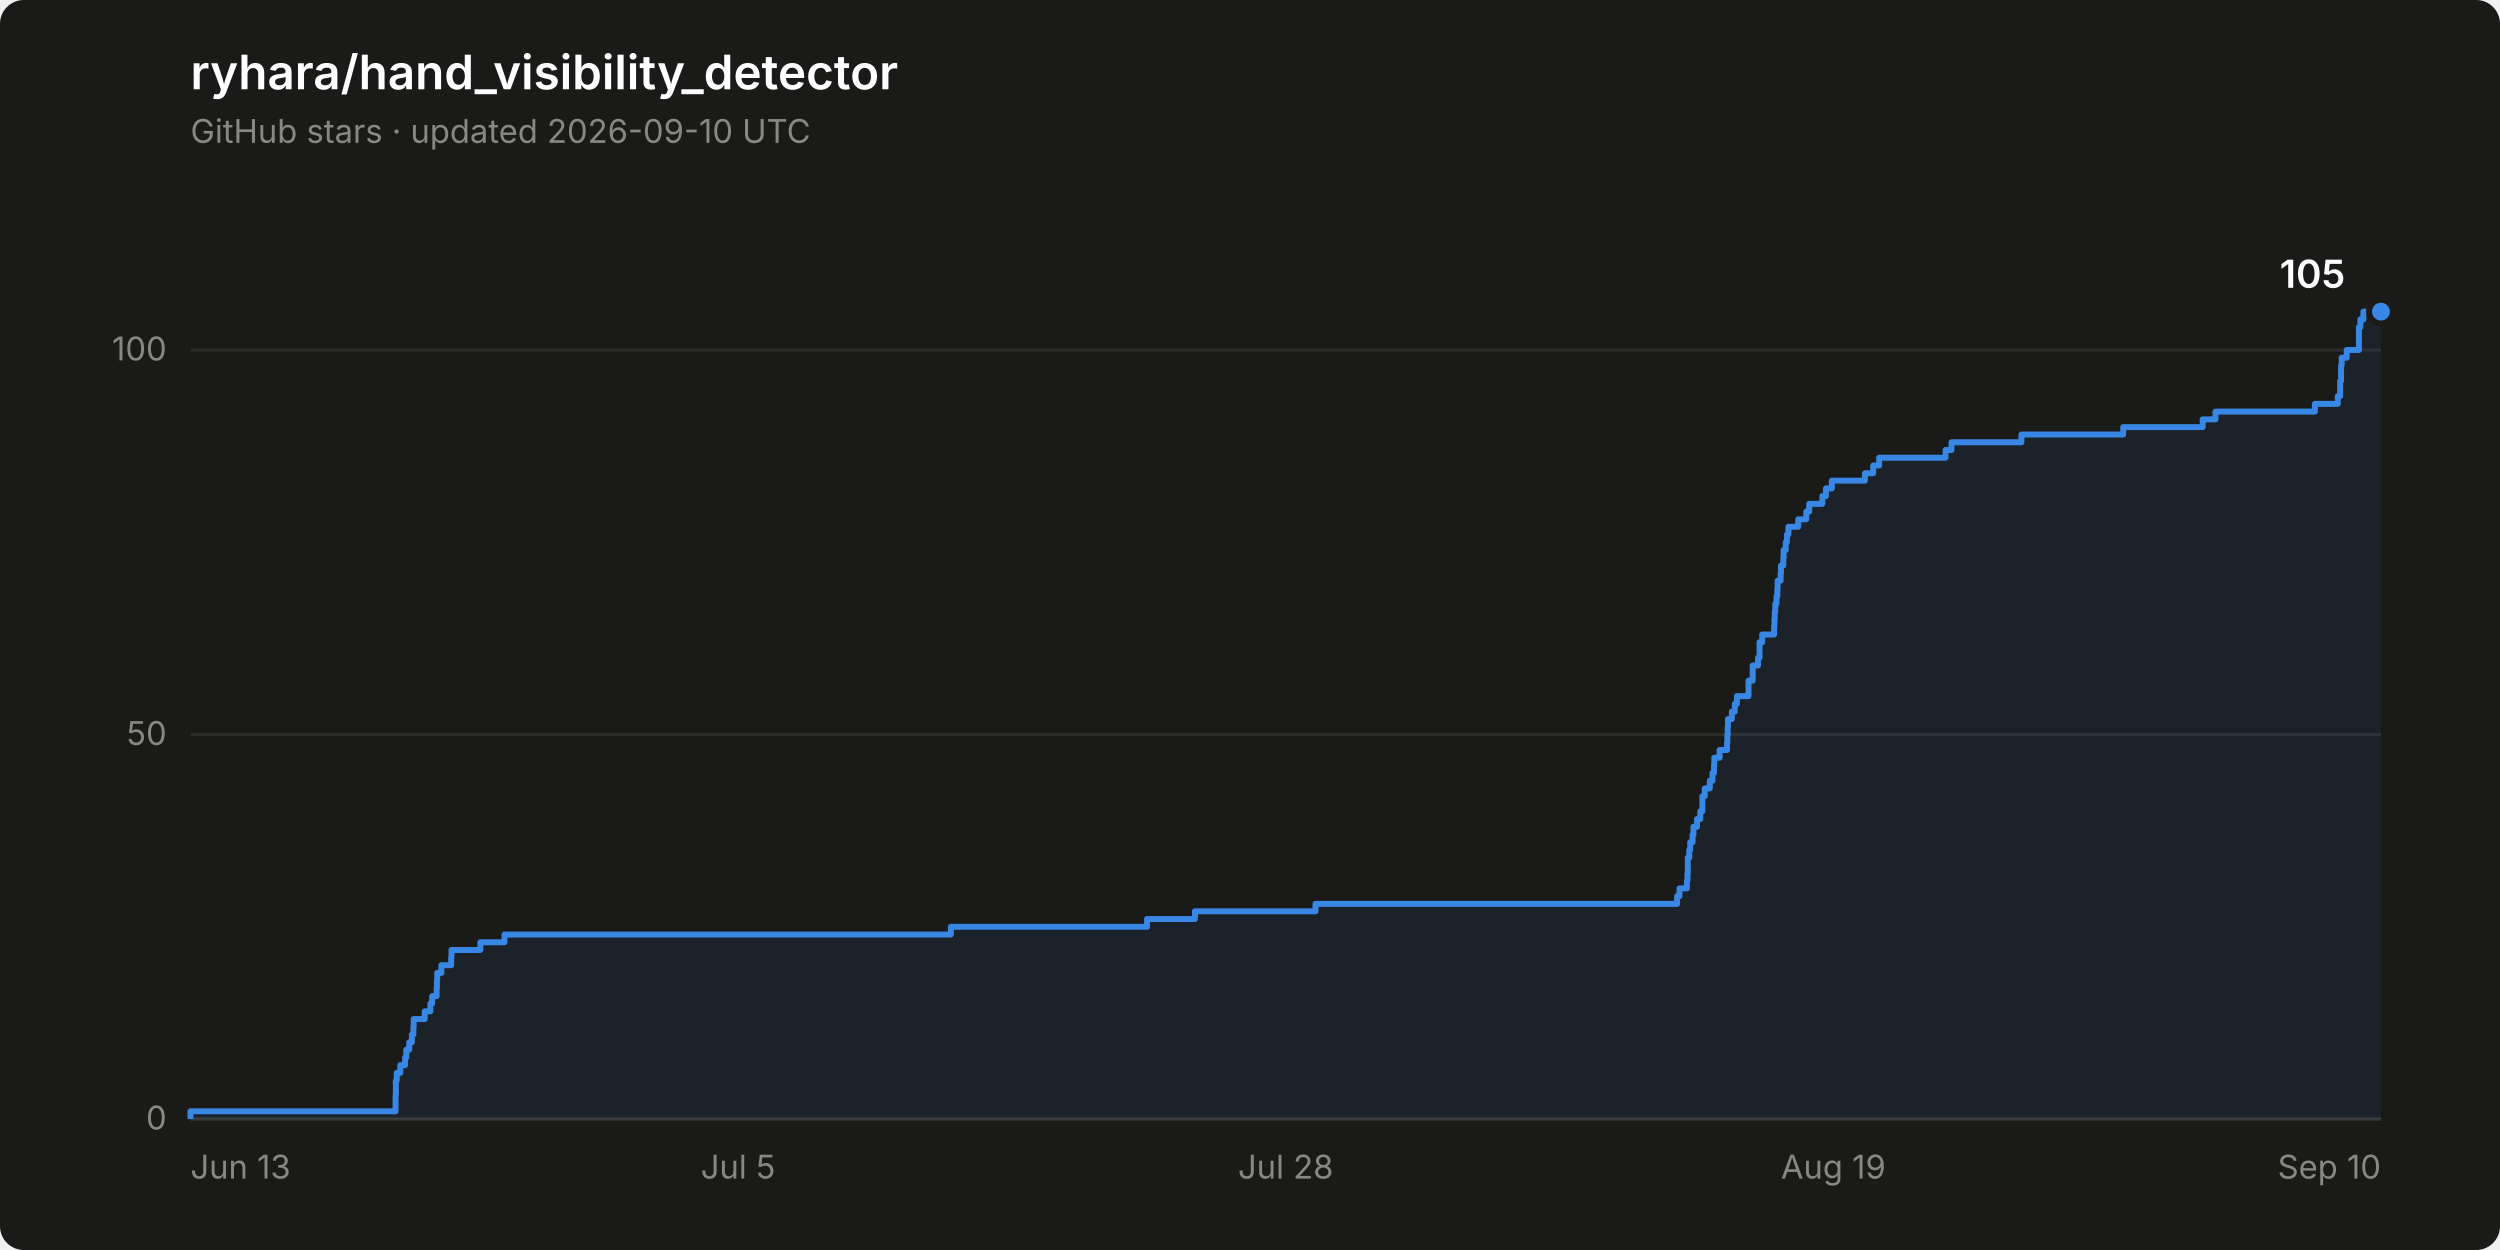
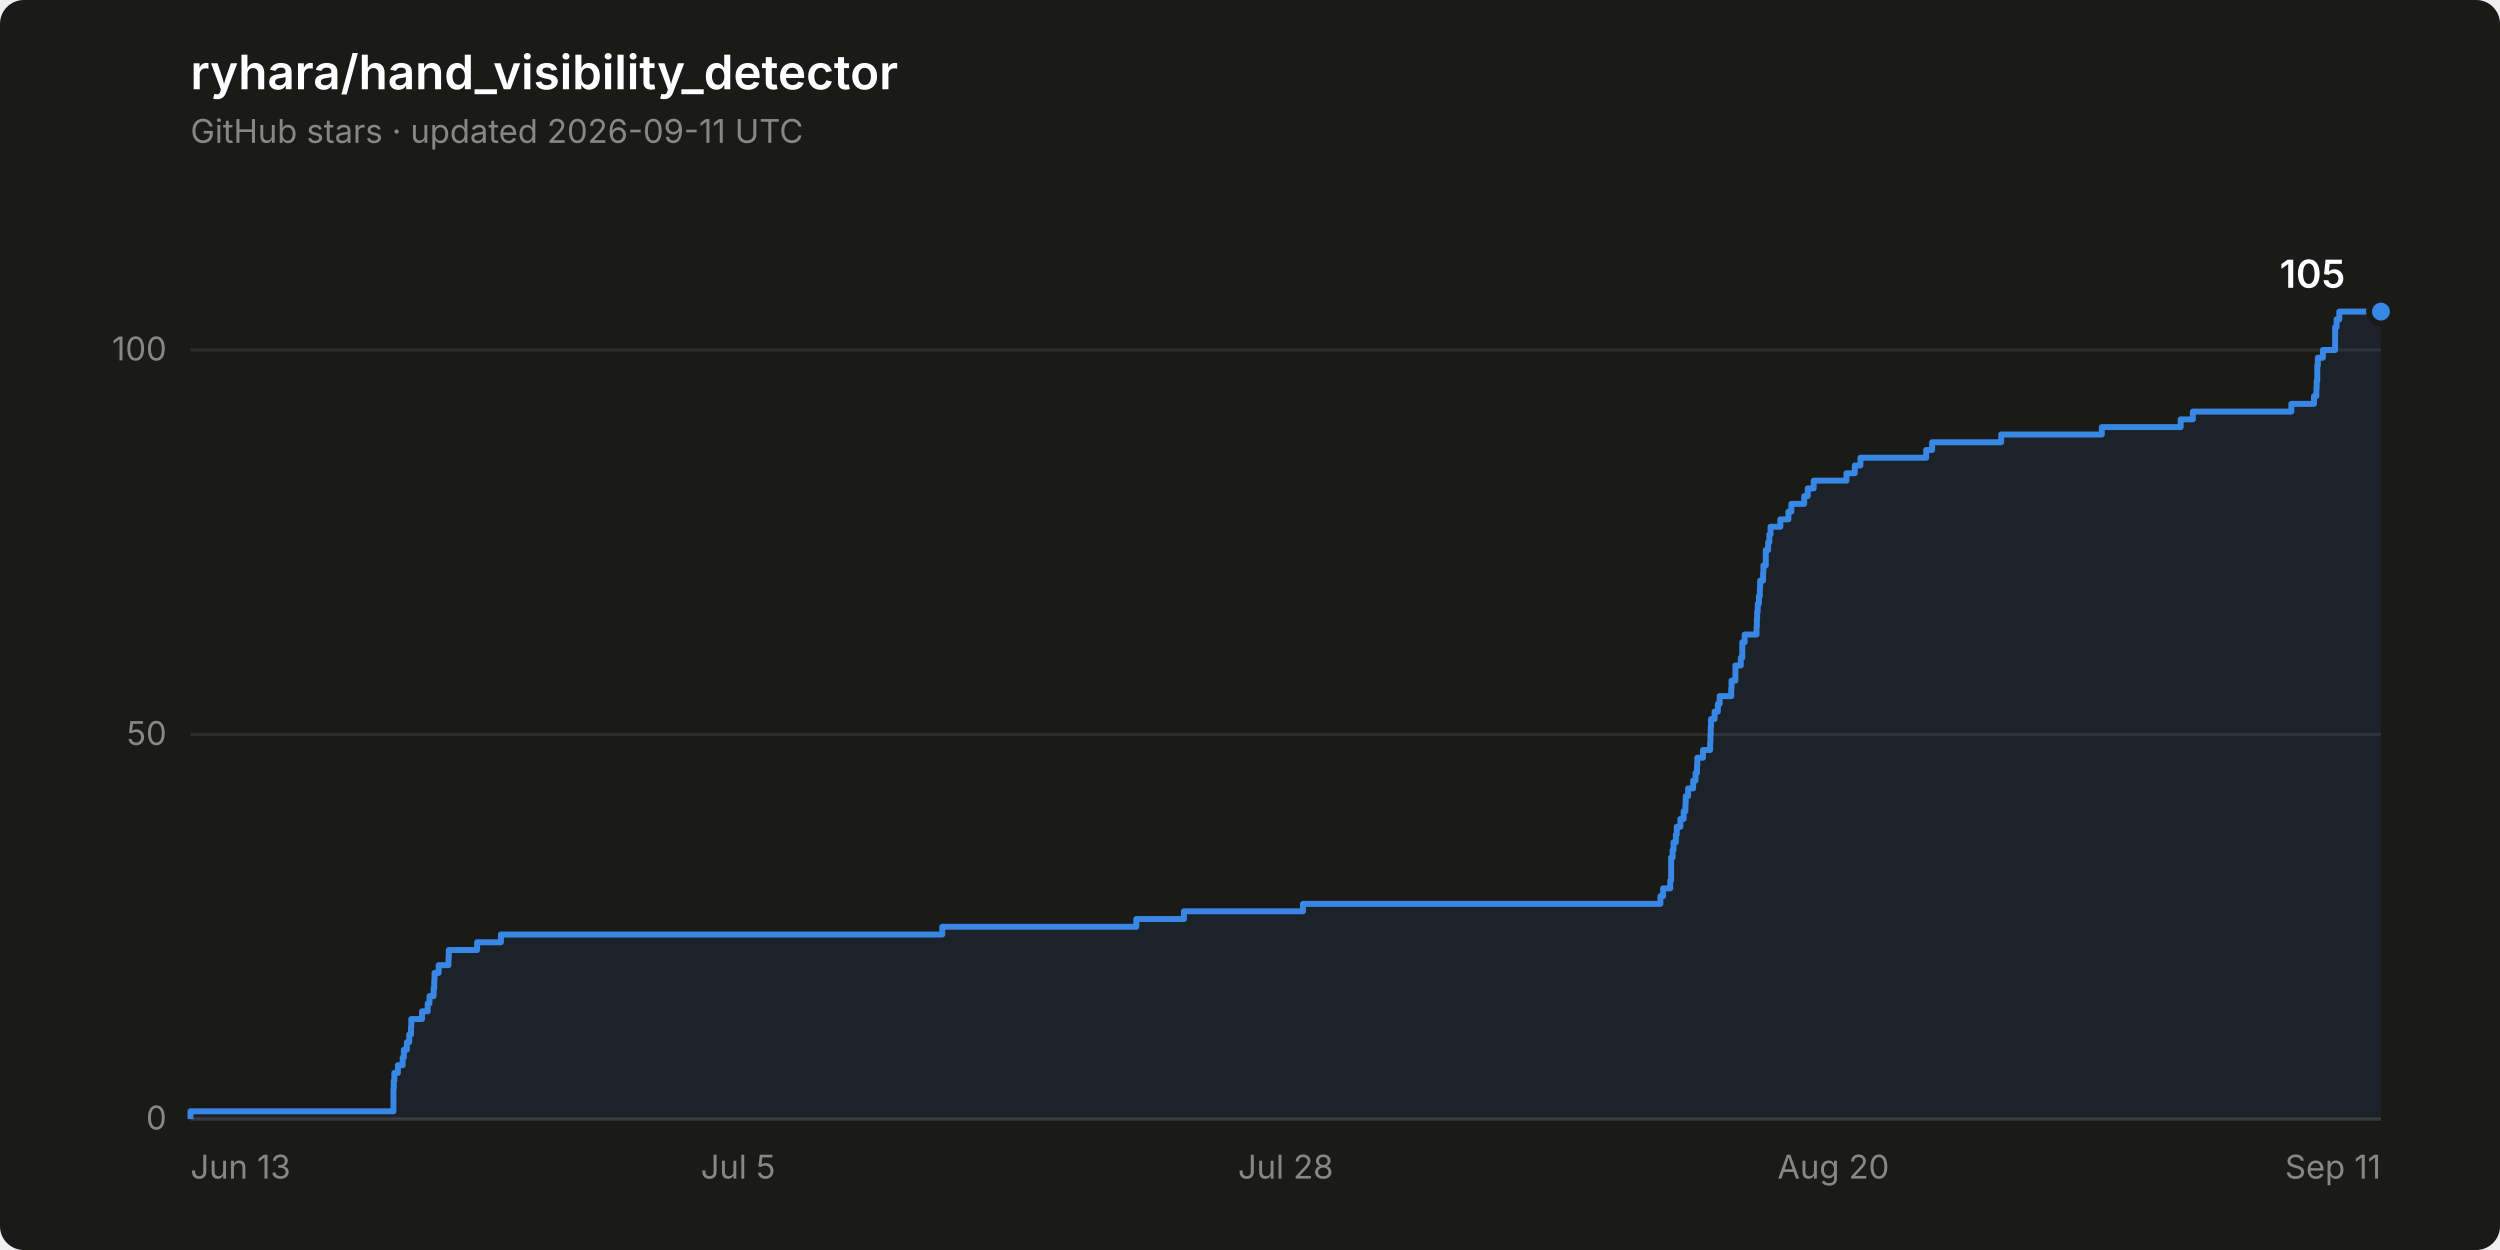
<svg xmlns="http://www.w3.org/2000/svg" width="840" height="420" viewBox="0 0 840 420" role="img" aria-label="Star history of ryhara/hand_visibility_detector: 105 stars">
  <rect width="840" height="420" rx="8" fill="#1a1a19" />
  <text x="64" y="30" font-family="system-ui, -apple-system, &quot;Segoe UI&quot;, sans-serif" font-size="16" font-weight="600" fill="#ffffff">ryhara/hand_visibility_detector</text>
-   <text x="64" y="48" font-family="system-ui, -apple-system, &quot;Segoe UI&quot;, sans-serif" font-size="11" fill="#898781">GitHub stars · updated 2026-09-10 UTC</text>
+   <text x="64" y="48" font-family="system-ui, -apple-system, &quot;Segoe UI&quot;, sans-serif" font-size="11" fill="#898781">GitHub stars · updated 2026-09-11 UTC</text>
  <line x1="64" y1="376.0" x2="800" y2="376.0" stroke="#2c2c2a" stroke-width="1" />
  <text x="56" y="379.5" font-family="system-ui, -apple-system, &quot;Segoe UI&quot;, sans-serif" font-size="11" fill="#898781" text-anchor="end" style="font-variant-numeric: tabular-nums">0</text>
  <line x1="64" y1="246.8" x2="800" y2="246.8" stroke="#2c2c2a" stroke-width="1" />
  <text x="56" y="250.3" font-family="system-ui, -apple-system, &quot;Segoe UI&quot;, sans-serif" font-size="11" fill="#898781" text-anchor="end" style="font-variant-numeric: tabular-nums">50</text>
  <line x1="64" y1="117.6" x2="800" y2="117.6" stroke="#2c2c2a" stroke-width="1" />
  <text x="56" y="121.1" font-family="system-ui, -apple-system, &quot;Segoe UI&quot;, sans-serif" font-size="11" fill="#898781" text-anchor="end" style="font-variant-numeric: tabular-nums">100</text>
  <line x1="64" y1="376.0" x2="800" y2="376.0" stroke="#383835" stroke-width="1" />
  <text x="64.0" y="396" font-family="system-ui, -apple-system, &quot;Segoe UI&quot;, sans-serif" font-size="11" fill="#898781" text-anchor="start">Jun 13</text>
  <text x="248.0" y="396" font-family="system-ui, -apple-system, &quot;Segoe UI&quot;, sans-serif" font-size="11" fill="#898781" text-anchor="middle">Jul 5</text>
  <text x="432.0" y="396" font-family="system-ui, -apple-system, &quot;Segoe UI&quot;, sans-serif" font-size="11" fill="#898781" text-anchor="middle">Jul 28</text>
-   <text x="616.0" y="396" font-family="system-ui, -apple-system, &quot;Segoe UI&quot;, sans-serif" font-size="11" fill="#898781" text-anchor="middle">Aug 19</text>
-   <text x="800.0" y="396" font-family="system-ui, -apple-system, &quot;Segoe UI&quot;, sans-serif" font-size="11" fill="#898781" text-anchor="end">Sep 10</text>
-   <path d="M 64.0 376.0 L 64.0 373.4 L 132.9 373.4 L 132.9 370.8 L 132.9 370.8 L 132.9 368.2 L 133.0 368.2 L 133.0 365.7 L 133.0 365.7 L 133.0 363.1 L 133.3 363.1 L 133.3 360.5 L 134.5 360.5 L 134.5 357.9 L 136.1 357.9 L 136.1 355.3 L 136.5 355.3 L 136.5 352.7 L 137.5 352.7 L 137.5 350.2 L 138.4 350.2 L 138.4 347.6 L 138.9 347.6 L 138.9 345.0 L 139.0 345.0 L 139.0 342.4 L 142.7 342.4 L 142.7 339.8 L 144.6 339.8 L 144.6 337.2 L 145.2 337.2 L 145.2 334.7 L 146.7 334.7 L 146.7 332.1 L 146.8 332.1 L 146.8 329.5 L 146.9 329.5 L 146.9 326.9 L 148.3 326.9 L 148.3 324.3 L 151.6 324.3 L 151.6 321.7 L 151.7 321.7 L 151.7 319.2 L 161.4 319.2 L 161.4 316.6 L 169.5 316.6 L 169.5 314.0 L 319.5 314.0 L 319.5 311.4 L 385.4 311.4 L 385.4 308.8 L 401.5 308.8 L 401.5 306.2 L 442.0 306.2 L 442.0 303.7 L 563.5 303.7 L 563.5 301.1 L 564.3 301.1 L 564.3 298.5 L 566.8 298.5 L 566.8 295.9 L 567.0 295.9 L 567.0 293.3 L 567.1 293.3 L 567.1 290.7 L 567.1 290.7 L 567.1 288.1 L 567.6 288.1 L 567.6 285.6 L 567.9 285.6 L 567.9 283.0 L 568.7 283.0 L 568.7 280.4 L 569.0 280.4 L 569.0 277.8 L 570.2 277.8 L 570.2 275.2 L 571.3 275.2 L 571.3 272.6 L 572.0 272.6 L 572.0 270.1 L 572.0 270.1 L 572.0 267.5 L 572.8 267.5 L 572.8 264.9 L 574.5 264.9 L 574.5 262.3 L 575.4 262.3 L 575.4 259.7 L 575.9 259.7 L 575.9 257.1 L 576.0 257.1 L 576.0 254.6 L 577.8 254.6 L 577.8 252.0 L 580.3 252.0 L 580.3 249.4 L 580.4 249.4 L 580.4 246.8 L 580.5 246.8 L 580.5 244.2 L 580.6 244.2 L 580.6 241.6 L 581.9 241.6 L 581.9 239.1 L 582.9 239.1 L 582.9 236.5 L 583.6 236.5 L 583.6 233.9 L 587.5 233.9 L 587.5 231.3 L 587.5 231.3 L 587.5 228.7 L 588.9 228.7 L 588.9 226.1 L 588.9 226.1 L 588.9 223.6 L 590.7 223.6 L 590.7 221.0 L 591.2 221.0 L 591.2 218.4 L 591.2 218.4 L 591.2 215.8 L 592.1 215.8 L 592.1 213.2 L 596.1 213.2 L 596.1 210.6 L 596.2 210.6 L 596.2 208.0 L 596.3 208.0 L 596.3 205.5 L 596.5 205.5 L 596.5 202.9 L 596.9 202.9 L 596.9 200.3 L 597.2 200.3 L 597.2 197.7 L 597.3 197.7 L 597.3 195.1 L 598.3 195.1 L 598.3 192.5 L 598.4 192.5 L 598.4 190.0 L 599.2 190.0 L 599.2 187.4 L 599.3 187.4 L 599.3 184.8 L 600.0 184.8 L 600.0 182.2 L 600.4 182.2 L 600.4 179.6 L 600.9 179.6 L 600.9 177.0 L 604.2 177.0 L 604.2 174.5 L 606.9 174.5 L 606.9 171.9 L 607.9 171.9 L 607.9 169.3 L 612.3 169.3 L 612.3 166.7 L 613.5 166.7 L 613.5 164.1 L 615.5 164.1 L 615.5 161.5 L 626.6 161.5 L 626.6 159.0 L 629.4 159.0 L 629.4 156.4 L 631.4 156.4 L 631.4 153.8 L 653.7 153.8 L 653.7 151.2 L 655.7 151.2 L 655.7 148.6 L 679.2 148.6 L 679.2 146.0 L 713.4 146.0 L 713.4 143.5 L 740.1 143.5 L 740.1 140.9 L 744.4 140.9 L 744.4 138.3 L 777.8 138.3 L 777.8 135.7 L 785.5 135.7 L 785.5 133.1 L 786.3 133.1 L 786.3 130.5 L 786.3 130.5 L 786.3 128.0 L 786.6 128.0 L 786.6 125.4 L 786.6 125.4 L 786.6 122.8 L 786.8 122.8 L 786.8 120.2 L 788.5 120.2 L 788.5 117.6 L 792.6 117.6 L 792.6 115.0 L 792.6 115.0 L 792.6 112.4 L 792.6 112.4 L 792.6 109.9 L 793.1 109.9 L 793.1 107.3 L 794.1 107.3 L 794.1 104.7 L 800.0 104.7 L 800.0 376.0 Z" fill="#3987e5" fill-opacity="0.08" stroke="none" />
-   <path d="M 64.0 376.0 L 64.0 373.4 L 132.9 373.4 L 132.9 370.8 L 132.9 370.8 L 132.9 368.2 L 133.0 368.2 L 133.0 365.7 L 133.0 365.7 L 133.0 363.1 L 133.3 363.1 L 133.3 360.5 L 134.5 360.5 L 134.5 357.9 L 136.1 357.9 L 136.1 355.3 L 136.5 355.3 L 136.5 352.7 L 137.5 352.7 L 137.5 350.2 L 138.4 350.2 L 138.4 347.6 L 138.9 347.6 L 138.9 345.0 L 139.0 345.0 L 139.0 342.4 L 142.7 342.4 L 142.7 339.8 L 144.6 339.8 L 144.6 337.2 L 145.2 337.2 L 145.2 334.7 L 146.7 334.7 L 146.7 332.1 L 146.8 332.1 L 146.8 329.5 L 146.9 329.5 L 146.9 326.9 L 148.3 326.9 L 148.3 324.3 L 151.6 324.3 L 151.6 321.7 L 151.7 321.7 L 151.7 319.2 L 161.4 319.2 L 161.4 316.6 L 169.5 316.6 L 169.5 314.0 L 319.5 314.0 L 319.5 311.4 L 385.4 311.4 L 385.4 308.8 L 401.5 308.8 L 401.5 306.2 L 442.0 306.2 L 442.0 303.7 L 563.5 303.7 L 563.5 301.1 L 564.3 301.1 L 564.3 298.5 L 566.8 298.5 L 566.8 295.9 L 567.0 295.9 L 567.0 293.3 L 567.1 293.3 L 567.1 290.7 L 567.1 290.7 L 567.1 288.1 L 567.6 288.1 L 567.6 285.6 L 567.9 285.6 L 567.9 283.0 L 568.7 283.0 L 568.7 280.4 L 569.0 280.4 L 569.0 277.8 L 570.2 277.8 L 570.2 275.2 L 571.3 275.2 L 571.3 272.6 L 572.0 272.6 L 572.0 270.1 L 572.0 270.1 L 572.0 267.5 L 572.8 267.5 L 572.8 264.9 L 574.5 264.9 L 574.5 262.3 L 575.4 262.3 L 575.4 259.7 L 575.9 259.7 L 575.9 257.1 L 576.0 257.1 L 576.0 254.6 L 577.8 254.6 L 577.8 252.0 L 580.3 252.0 L 580.3 249.4 L 580.4 249.4 L 580.4 246.8 L 580.5 246.8 L 580.5 244.2 L 580.6 244.2 L 580.6 241.6 L 581.9 241.6 L 581.9 239.1 L 582.9 239.1 L 582.9 236.5 L 583.6 236.5 L 583.6 233.9 L 587.5 233.9 L 587.5 231.3 L 587.5 231.3 L 587.5 228.7 L 588.9 228.7 L 588.9 226.1 L 588.9 226.1 L 588.9 223.6 L 590.7 223.6 L 590.7 221.0 L 591.2 221.0 L 591.2 218.4 L 591.2 218.4 L 591.2 215.8 L 592.1 215.8 L 592.1 213.2 L 596.1 213.2 L 596.1 210.6 L 596.2 210.6 L 596.2 208.0 L 596.3 208.0 L 596.3 205.5 L 596.5 205.5 L 596.5 202.9 L 596.9 202.9 L 596.9 200.3 L 597.2 200.3 L 597.2 197.7 L 597.3 197.7 L 597.3 195.1 L 598.3 195.1 L 598.3 192.5 L 598.4 192.5 L 598.4 190.0 L 599.2 190.0 L 599.2 187.4 L 599.3 187.4 L 599.3 184.8 L 600.0 184.8 L 600.0 182.2 L 600.4 182.2 L 600.4 179.6 L 600.9 179.6 L 600.9 177.0 L 604.2 177.0 L 604.2 174.5 L 606.9 174.5 L 606.9 171.9 L 607.9 171.9 L 607.9 169.3 L 612.3 169.3 L 612.3 166.7 L 613.5 166.7 L 613.5 164.1 L 615.5 164.1 L 615.5 161.5 L 626.6 161.5 L 626.6 159.0 L 629.4 159.0 L 629.4 156.4 L 631.4 156.4 L 631.4 153.8 L 653.7 153.8 L 653.7 151.2 L 655.7 151.2 L 655.7 148.6 L 679.2 148.6 L 679.2 146.0 L 713.4 146.0 L 713.4 143.5 L 740.1 143.5 L 740.1 140.9 L 744.4 140.9 L 744.4 138.3 L 777.8 138.3 L 777.8 135.7 L 785.5 135.7 L 785.5 133.1 L 786.3 133.1 L 786.3 130.5 L 786.3 130.5 L 786.3 128.0 L 786.6 128.0 L 786.6 125.4 L 786.6 125.4 L 786.6 122.8 L 786.8 122.8 L 786.8 120.2 L 788.5 120.2 L 788.5 117.6 L 792.6 117.6 L 792.6 115.0 L 792.6 115.0 L 792.6 112.4 L 792.6 112.4 L 792.6 109.9 L 793.1 109.9 L 793.1 107.3 L 794.1 107.3 L 794.1 104.7 L 800.0 104.7" fill="none" stroke="#3987e5" stroke-width="2" stroke-linejoin="round" />
+   <text x="616.0" y="396" font-family="system-ui, -apple-system, &quot;Segoe UI&quot;, sans-serif" font-size="11" fill="#898781" text-anchor="middle">Aug 20</text>
+   <text x="800.0" y="396" font-family="system-ui, -apple-system, &quot;Segoe UI&quot;, sans-serif" font-size="11" fill="#898781" text-anchor="end">Sep 11</text>
+   <path d="M 64.0 376.0 L 64.0 373.4 L 132.2 373.4 L 132.2 370.8 L 132.2 370.8 L 132.2 368.2 L 132.2 368.2 L 132.2 365.7 L 132.3 365.7 L 132.3 363.1 L 132.5 363.1 L 132.5 360.5 L 133.7 360.5 L 133.7 357.9 L 135.3 357.9 L 135.3 355.3 L 135.7 355.3 L 135.7 352.7 L 136.7 352.7 L 136.7 350.2 L 137.5 350.2 L 137.5 347.6 L 138.1 347.6 L 138.1 345.0 L 138.2 345.0 L 138.2 342.4 L 141.8 342.4 L 141.8 339.8 L 143.7 339.8 L 143.7 337.2 L 144.3 337.2 L 144.3 334.7 L 145.7 334.7 L 145.7 332.1 L 145.9 332.1 L 145.9 329.5 L 146.0 329.5 L 146.0 326.9 L 147.4 326.9 L 147.4 324.3 L 150.7 324.3 L 150.7 321.7 L 150.8 321.7 L 150.8 319.2 L 160.3 319.2 L 160.3 316.6 L 168.3 316.6 L 168.3 314.0 L 316.6 314.0 L 316.6 311.4 L 381.8 311.4 L 381.8 308.8 L 397.8 308.8 L 397.8 306.2 L 437.8 306.2 L 437.8 303.7 L 557.9 303.7 L 557.9 301.1 L 558.8 301.1 L 558.8 298.5 L 561.2 298.5 L 561.2 295.9 L 561.5 295.9 L 561.5 293.3 L 561.5 293.3 L 561.5 290.7 L 561.5 290.7 L 561.5 288.1 L 562.0 288.1 L 562.0 285.6 L 562.3 285.6 L 562.3 283.0 L 563.1 283.0 L 563.1 280.4 L 563.4 280.4 L 563.4 277.8 L 564.6 277.8 L 564.6 275.2 L 565.7 275.2 L 565.7 272.6 L 566.3 272.6 L 566.3 270.1 L 566.4 270.1 L 566.4 267.5 L 567.2 267.5 L 567.2 264.9 L 568.9 264.9 L 568.9 262.3 L 569.7 262.3 L 569.7 259.7 L 570.2 259.7 L 570.2 257.1 L 570.3 257.1 L 570.3 254.6 L 572.2 254.6 L 572.2 252.0 L 574.6 252.0 L 574.6 249.4 L 574.7 249.4 L 574.7 246.8 L 574.8 246.8 L 574.8 244.2 L 574.9 244.2 L 574.9 241.6 L 576.1 241.6 L 576.1 239.1 L 577.2 239.1 L 577.2 236.5 L 577.8 236.5 L 577.8 233.9 L 581.7 233.9 L 581.7 231.3 L 581.8 231.3 L 581.8 228.7 L 583.1 228.7 L 583.1 226.1 L 583.1 226.1 L 583.1 223.6 L 584.9 223.6 L 584.9 221.0 L 585.4 221.0 L 585.4 218.4 L 585.4 218.4 L 585.4 215.8 L 586.2 215.8 L 586.2 213.2 L 590.2 213.2 L 590.2 210.6 L 590.3 210.6 L 590.3 208.0 L 590.4 208.0 L 590.4 205.5 L 590.6 205.5 L 590.6 202.9 L 591.0 202.9 L 591.0 200.3 L 591.3 200.3 L 591.3 197.7 L 591.4 197.7 L 591.4 195.1 L 592.4 195.1 L 592.4 192.5 L 592.5 192.5 L 592.5 190.0 L 593.3 190.0 L 593.3 187.4 L 593.3 187.4 L 593.3 184.8 L 594.1 184.8 L 594.1 182.2 L 594.5 182.2 L 594.5 179.6 L 594.9 179.6 L 594.9 177.0 L 598.2 177.0 L 598.2 174.5 L 600.9 174.5 L 600.9 171.9 L 601.9 171.9 L 601.9 169.3 L 606.2 169.3 L 606.2 166.7 L 607.4 166.7 L 607.4 164.1 L 609.4 164.1 L 609.4 161.5 L 620.4 161.5 L 620.4 159.0 L 623.2 159.0 L 623.2 156.4 L 625.1 156.4 L 625.1 153.8 L 647.2 153.8 L 647.2 151.2 L 649.2 151.2 L 649.2 148.6 L 672.4 148.6 L 672.4 146.0 L 706.2 146.0 L 706.2 143.5 L 732.7 143.5 L 732.7 140.9 L 736.8 140.9 L 736.8 138.3 L 769.9 138.3 L 769.9 135.7 L 777.5 135.7 L 777.5 133.1 L 778.3 133.1 L 778.3 130.5 L 778.4 130.5 L 778.4 128.0 L 778.6 128.0 L 778.6 125.4 L 778.6 125.4 L 778.6 122.8 L 778.8 122.8 L 778.8 120.2 L 780.5 120.2 L 780.5 117.6 L 784.6 117.6 L 784.6 115.0 L 784.6 115.0 L 784.6 112.4 L 784.6 112.4 L 784.6 109.9 L 785.1 109.9 L 785.1 107.3 L 786.0 107.3 L 786.0 104.7 L 800.0 104.7 L 800.0 376.0 Z" fill="#3987e5" fill-opacity="0.08" stroke="none" />
+   <path d="M 64.0 376.0 L 64.0 373.4 L 132.2 373.4 L 132.2 370.8 L 132.2 370.8 L 132.2 368.2 L 132.2 368.2 L 132.2 365.7 L 132.3 365.7 L 132.3 363.1 L 132.5 363.1 L 132.5 360.5 L 133.7 360.5 L 133.7 357.9 L 135.3 357.9 L 135.3 355.3 L 135.7 355.3 L 135.7 352.7 L 136.7 352.7 L 136.7 350.2 L 137.5 350.2 L 137.5 347.6 L 138.1 347.6 L 138.1 345.0 L 138.2 345.0 L 138.2 342.4 L 141.8 342.4 L 141.8 339.8 L 143.7 339.8 L 143.7 337.2 L 144.3 337.2 L 144.3 334.7 L 145.7 334.7 L 145.7 332.1 L 145.9 332.1 L 145.9 329.5 L 146.0 329.5 L 146.0 326.9 L 147.4 326.9 L 147.4 324.3 L 150.7 324.3 L 150.7 321.7 L 150.8 321.7 L 150.8 319.2 L 160.3 319.2 L 160.3 316.6 L 168.3 316.6 L 168.3 314.0 L 316.6 314.0 L 316.6 311.4 L 381.8 311.4 L 381.8 308.8 L 397.8 308.8 L 397.8 306.2 L 437.8 306.2 L 437.8 303.7 L 557.9 303.7 L 557.9 301.1 L 558.8 301.1 L 558.8 298.5 L 561.2 298.5 L 561.2 295.9 L 561.5 295.9 L 561.5 293.3 L 561.5 293.3 L 561.5 290.7 L 561.5 290.7 L 561.5 288.1 L 562.0 288.1 L 562.0 285.6 L 562.3 285.6 L 562.3 283.0 L 563.1 283.0 L 563.1 280.4 L 563.4 280.4 L 563.4 277.8 L 564.6 277.8 L 564.6 275.2 L 565.7 275.2 L 565.7 272.6 L 566.3 272.6 L 566.3 270.1 L 566.4 270.1 L 566.4 267.5 L 567.2 267.5 L 567.2 264.9 L 568.9 264.9 L 568.9 262.3 L 569.7 262.3 L 569.7 259.7 L 570.2 259.7 L 570.2 257.1 L 570.3 257.1 L 570.3 254.6 L 572.2 254.6 L 572.2 252.0 L 574.6 252.0 L 574.6 249.4 L 574.7 249.4 L 574.7 246.8 L 574.8 246.8 L 574.8 244.2 L 574.9 244.2 L 574.9 241.6 L 576.1 241.6 L 576.1 239.1 L 577.2 239.1 L 577.2 236.5 L 577.8 236.5 L 577.8 233.9 L 581.7 233.9 L 581.7 231.3 L 581.8 231.3 L 581.8 228.7 L 583.1 228.7 L 583.1 226.1 L 583.1 226.1 L 583.1 223.6 L 584.9 223.6 L 584.9 221.0 L 585.4 221.0 L 585.4 218.4 L 585.4 218.4 L 585.4 215.8 L 586.2 215.8 L 586.2 213.2 L 590.2 213.2 L 590.2 210.6 L 590.3 210.6 L 590.3 208.0 L 590.4 208.0 L 590.4 205.5 L 590.6 205.5 L 590.6 202.9 L 591.0 202.9 L 591.0 200.3 L 591.3 200.3 L 591.3 197.7 L 591.4 197.7 L 591.4 195.1 L 592.4 195.1 L 592.4 192.5 L 592.5 192.5 L 592.5 190.0 L 593.3 190.0 L 593.3 187.4 L 593.3 187.4 L 593.3 184.8 L 594.1 184.8 L 594.1 182.2 L 594.5 182.2 L 594.5 179.6 L 594.9 179.6 L 594.9 177.0 L 598.2 177.0 L 598.2 174.5 L 600.9 174.5 L 600.9 171.9 L 601.9 171.9 L 601.9 169.3 L 606.2 169.3 L 606.2 166.7 L 607.4 166.7 L 607.4 164.1 L 609.4 164.1 L 609.4 161.5 L 620.4 161.5 L 620.4 159.0 L 623.2 159.0 L 623.2 156.4 L 625.1 156.4 L 625.1 153.8 L 647.2 153.8 L 647.2 151.2 L 649.2 151.2 L 649.2 148.6 L 672.4 148.6 L 672.4 146.0 L 706.2 146.0 L 706.2 143.5 L 732.7 143.5 L 732.7 140.9 L 736.8 140.9 L 736.8 138.3 L 769.9 138.3 L 769.9 135.7 L 777.5 135.7 L 777.5 133.1 L 778.3 133.1 L 778.3 130.5 L 778.4 130.5 L 778.4 128.0 L 778.6 128.0 L 778.6 125.4 L 778.6 125.4 L 778.6 122.8 L 778.8 122.8 L 778.8 120.2 L 780.5 120.2 L 780.5 117.6 L 784.6 117.6 L 784.6 115.0 L 784.6 115.0 L 784.6 112.4 L 784.6 112.4 L 784.6 109.9 L 785.1 109.9 L 785.1 107.3 L 786.0 107.3 L 786.0 104.7 L 800.0 104.7" fill="none" stroke="#3987e5" stroke-width="2" stroke-linejoin="round" />
  <circle cx="800.0" cy="104.7" r="4" fill="#3987e5" stroke="#1a1a19" stroke-width="2" />
  <text x="788.0" y="96.7" font-family="system-ui, -apple-system, &quot;Segoe UI&quot;, sans-serif" font-size="13" font-weight="600" fill="#ffffff" text-anchor="end" style="font-variant-numeric: tabular-nums">105</text>
</svg>
